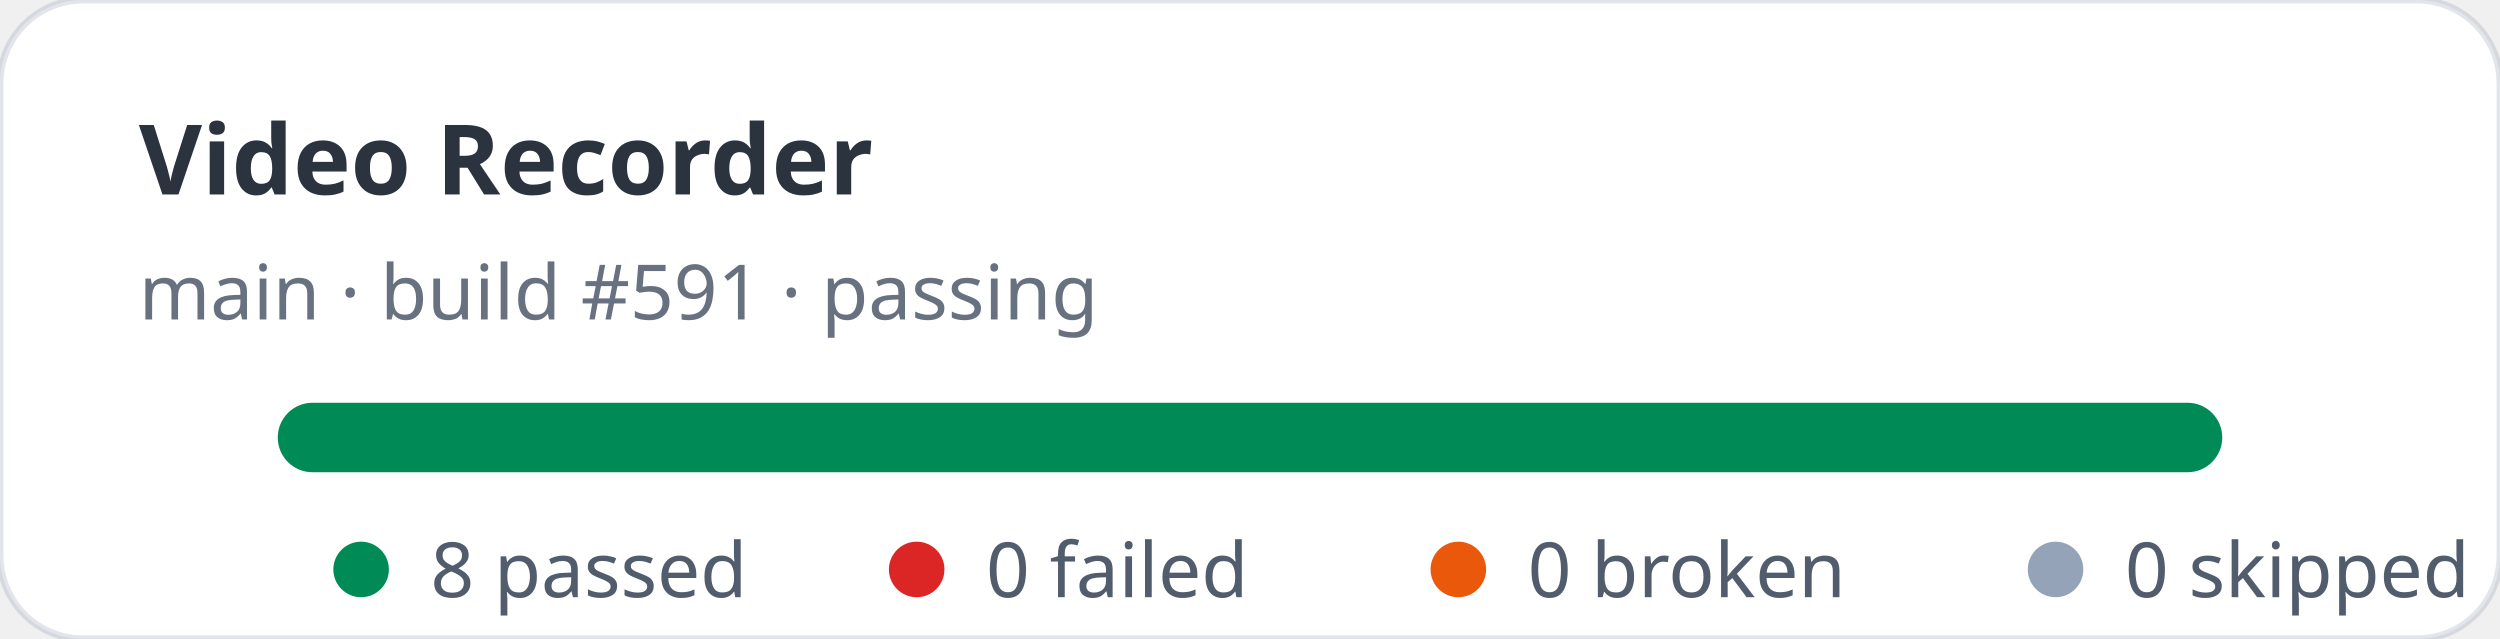
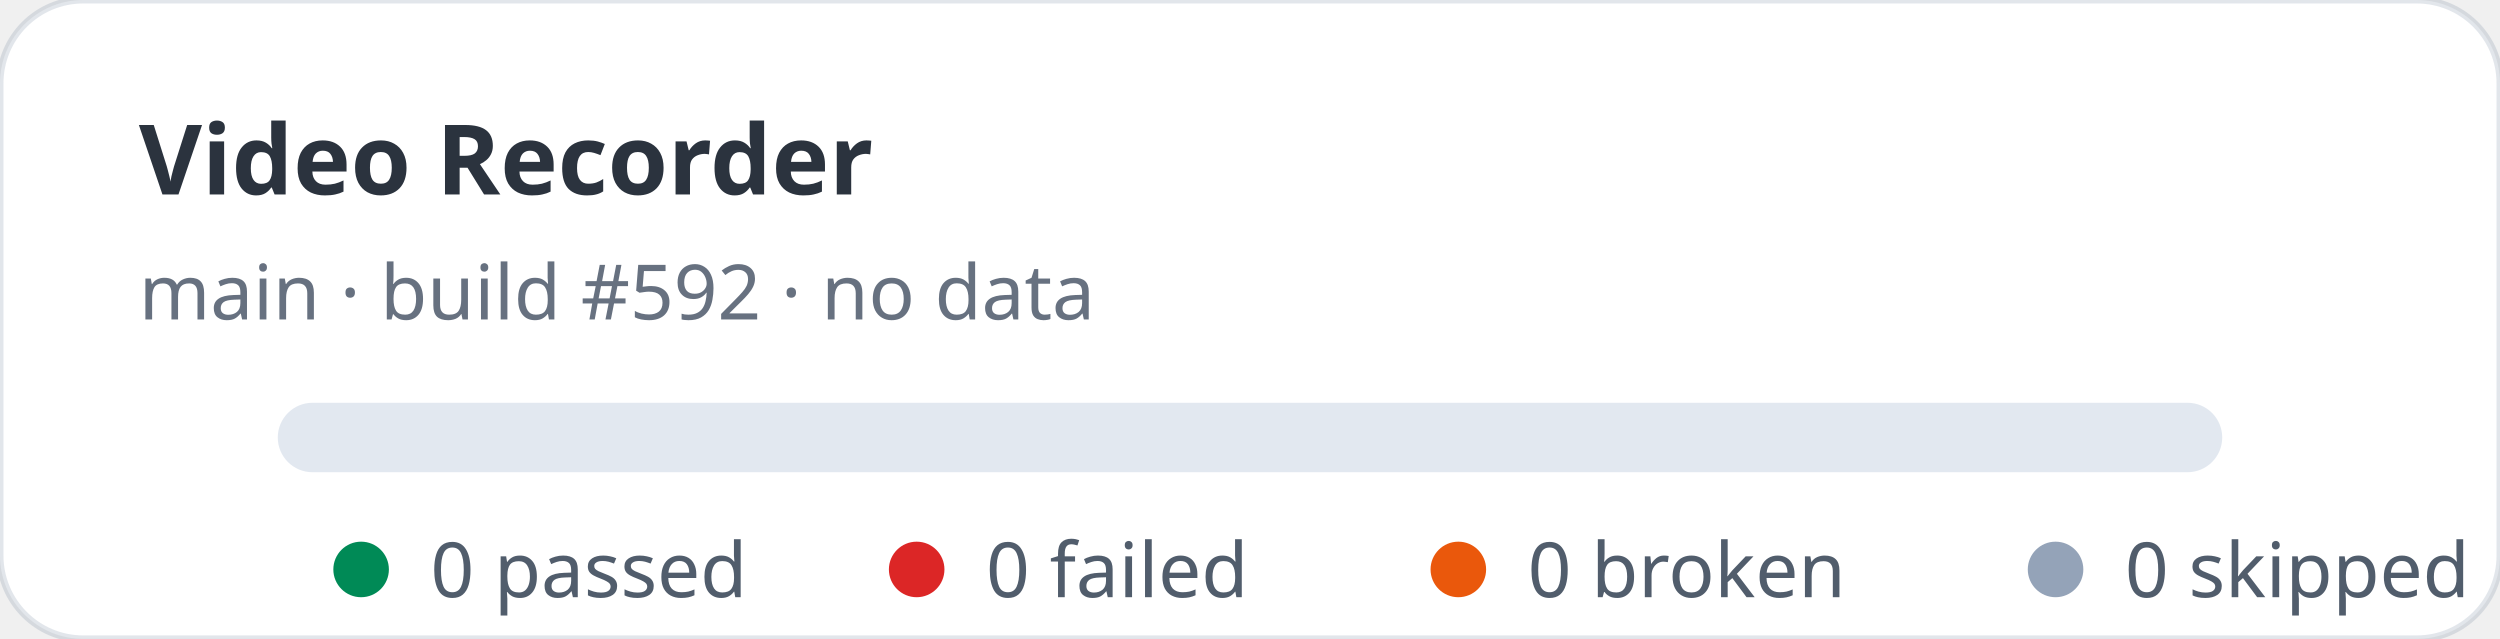
- <svg xmlns="http://www.w3.org/2000/svg" width="360" height="92" viewBox="0 0 360 92" role="img" aria-label="Video Recorder stats: 8 passed, 0 failed">
+ <svg xmlns="http://www.w3.org/2000/svg" width="360" height="92" viewBox="0 0 360 92" role="img" aria-label="Video Recorder stats: 0 passed, 0 failed">
  <rect width="360" height="92" rx="12" fill="#ffffff" stroke="rgba(11,48,86,0.12)" />
  <text x="20" y="28" fill="rgba(1,10,24,0.83)" font-family="ui-sans-serif,system-ui,sans-serif" font-size="14" font-weight="700">Video Recorder</text>
-   <text x="20" y="46" fill="rgba(2,19,44,0.6)" font-family="ui-sans-serif,system-ui,sans-serif" font-size="11">main · build #591 · passing</text>
+   <text x="20" y="46" fill="rgba(2,19,44,0.6)" font-family="ui-sans-serif,system-ui,sans-serif" font-size="11">main · build #592 · no data</text>
  <rect x="40" y="58" width="280" height="10" rx="5" fill="#e2e8f0" />
-   <rect x="40" y="58" width="280" height="10" rx="5" fill="#008a56" />
  <g font-family="ui-sans-serif,system-ui,sans-serif" font-size="11" fill="rgba(1,18,40,0.68)">
    <circle cx="52" cy="82" r="4" fill="#008a56" />
-     <text x="62" y="86">8 passed</text>
+     <text x="62" y="86">0 passed</text>
    <circle cx="132" cy="82" r="4" fill="#dc2626" />
    <text x="142" y="86">0 failed</text>
    <circle cx="210" cy="82" r="4" fill="#ea580c" />
    <text x="220" y="86">0 broken</text>
    <circle cx="296" cy="82" r="4" fill="#94a3b8" />
    <text x="306" y="86">0 skipped</text>
  </g>
</svg>
